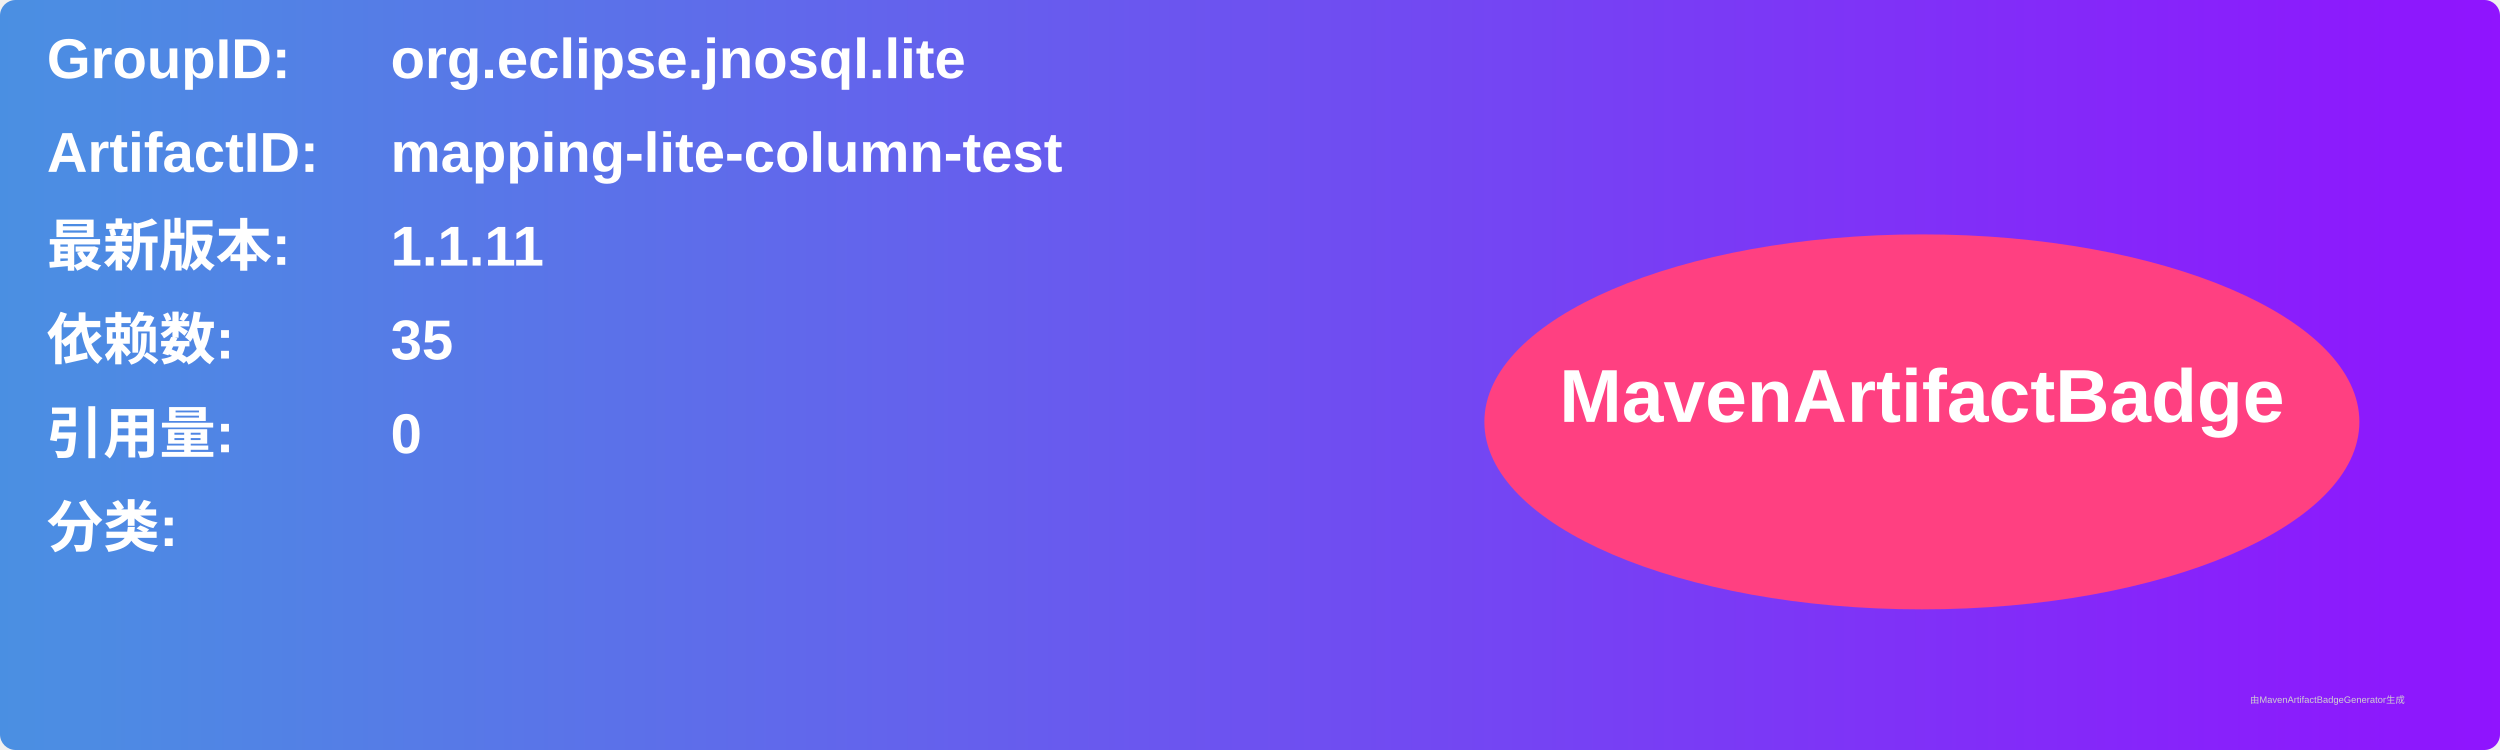
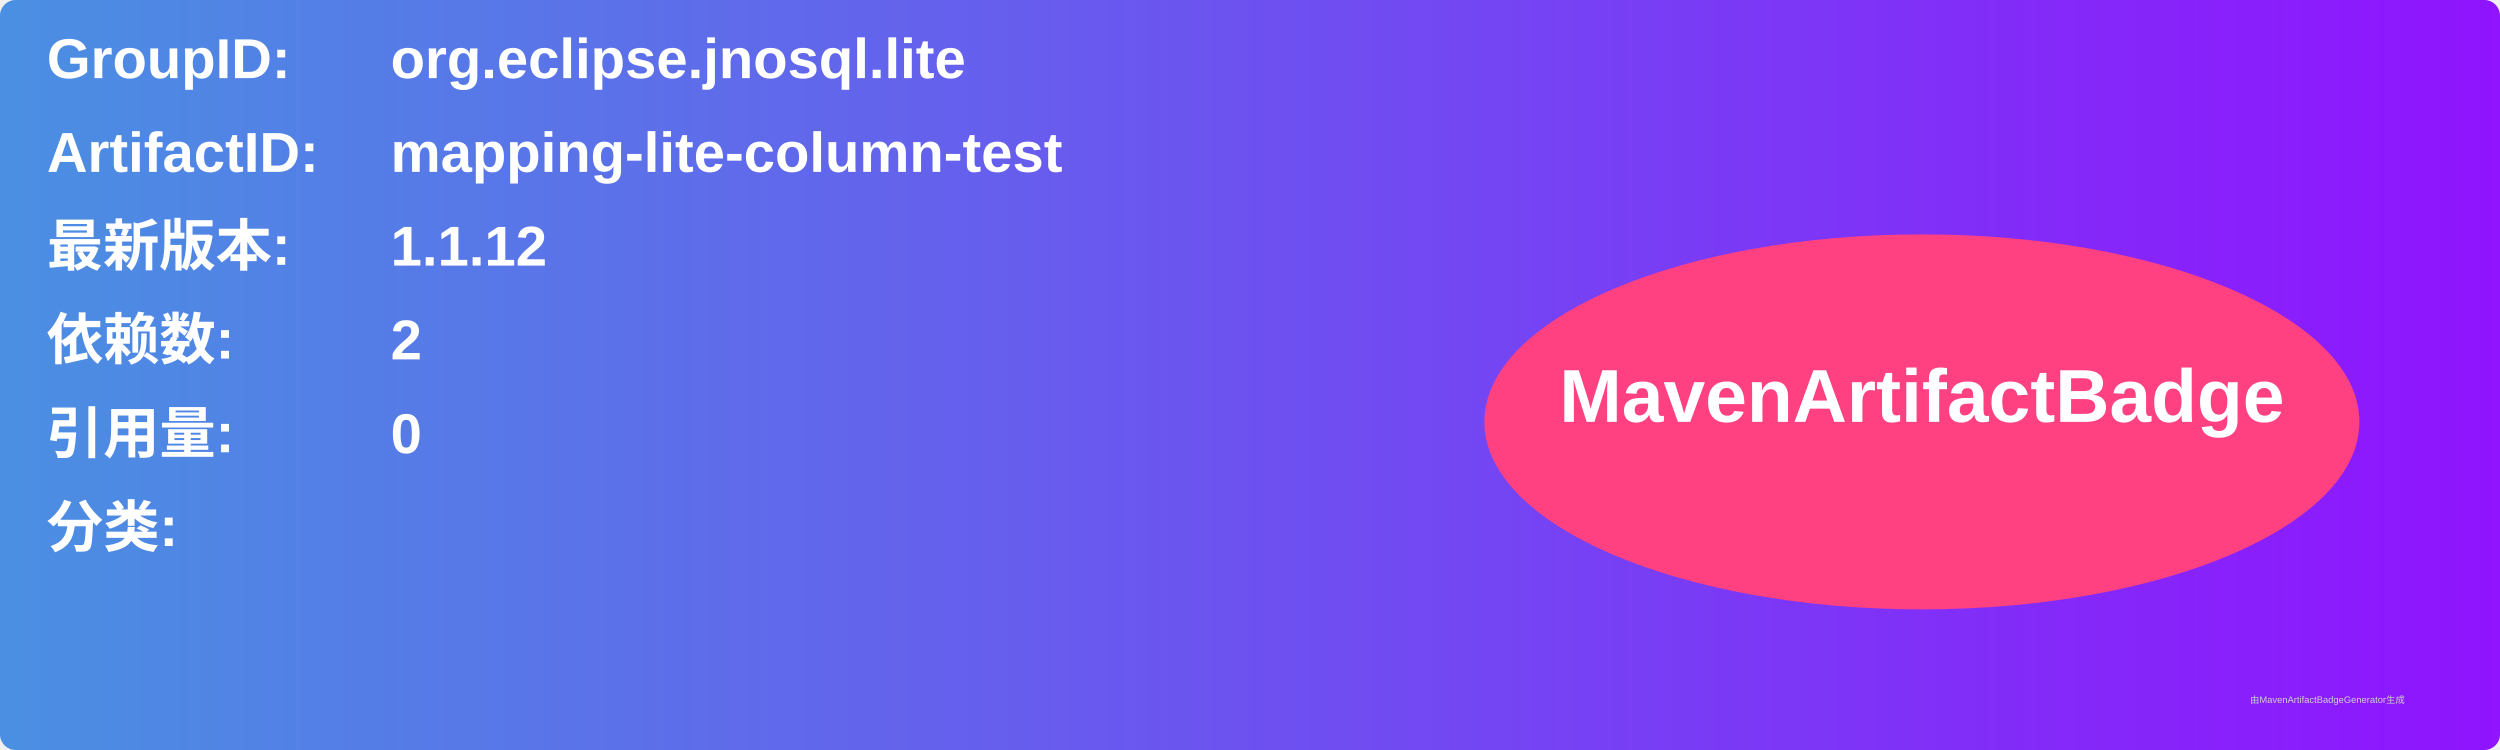
<svg xmlns="http://www.w3.org/2000/svg" width="800" height="240" viewBox="0 0 800 240">
  <linearGradient id="grad" x1="0%" y1="0%" x2="100%" y2="0%">
    <stop offset="0%" stop-color="#4a90e2" />
    <stop offset="100%" stop-color="#9013fe" />
  </linearGradient>
  <rect width="100%" height="100%" rx="5" ry="5" fill="url(#grad)" />
  <g transform="translate(15, 15)">
    <text x="0" y="10" font-family="Arial" font-size="18" fill="white" font-weight="bold" width="260">GroupID:</text>
    <text x="110" y="10" font-family="Arial" font-size="18" fill="white" font-weight="bold" width="460">org.eclipse.jnosql.lite</text>
    <text x="0" y="40" font-family="Arial" font-size="18" fill="white" font-weight="bold" width="260">ArtifactID:</text>
    <text x="110" y="40" font-family="Arial" font-size="18" fill="white" font-weight="bold" width="460">mapping-lite-column-test</text>
    <text x="0" y="70" font-family="Arial" font-size="18" fill="white" font-weight="bold">最新版本:</text>
    <text x="110" y="70" font-family="Arial" font-size="18" fill="white" font-weight="bold">
-       <tspan font-weight="bold">1.1.11</tspan>
+       <tspan font-weight="bold">1.1.12</tspan>
    </text>
    <text x="0" y="100" font-family="Arial" font-size="18" fill="white" font-weight="bold">依赖数: </text>
    <text x="110" y="100" font-family="Arial" font-size="18" fill="white">
-       <tspan font-weight="bold">35</tspan>
+       <tspan font-weight="bold">2</tspan>
    </text>
    <text x="0" y="130" font-family="Arial" font-size="18" fill="white" font-weight="bold">引用量: </text>
    <text x="110" y="130" font-family="Arial" font-size="18" fill="white">
      <tspan font-weight="bold">0</tspan>
    </text>
    <text x="0" y="160" font-family="Arial" font-size="18" fill="white" font-weight="bold">分类:</text>
    <text x="10" y="190" font-family="Arial" font-size="10" fill="white">
      <tspan font-weight="bold" />
    </text>
    <ellipse cx="600" cy="120" rx="140" ry="60" fill="#ff4081" />
    <text x="600" y="120" text-anchor="middle" font-family="Arial" font-size="24" fill="white" font-weight="bold">MavenArtifactBadge</text>
  </g>
  <text x="720" y="225" font-family="Arial" font-size="3" fill="#d0d0d0">由MavenArtifactBadgeGenerator生成</text>
</svg>
